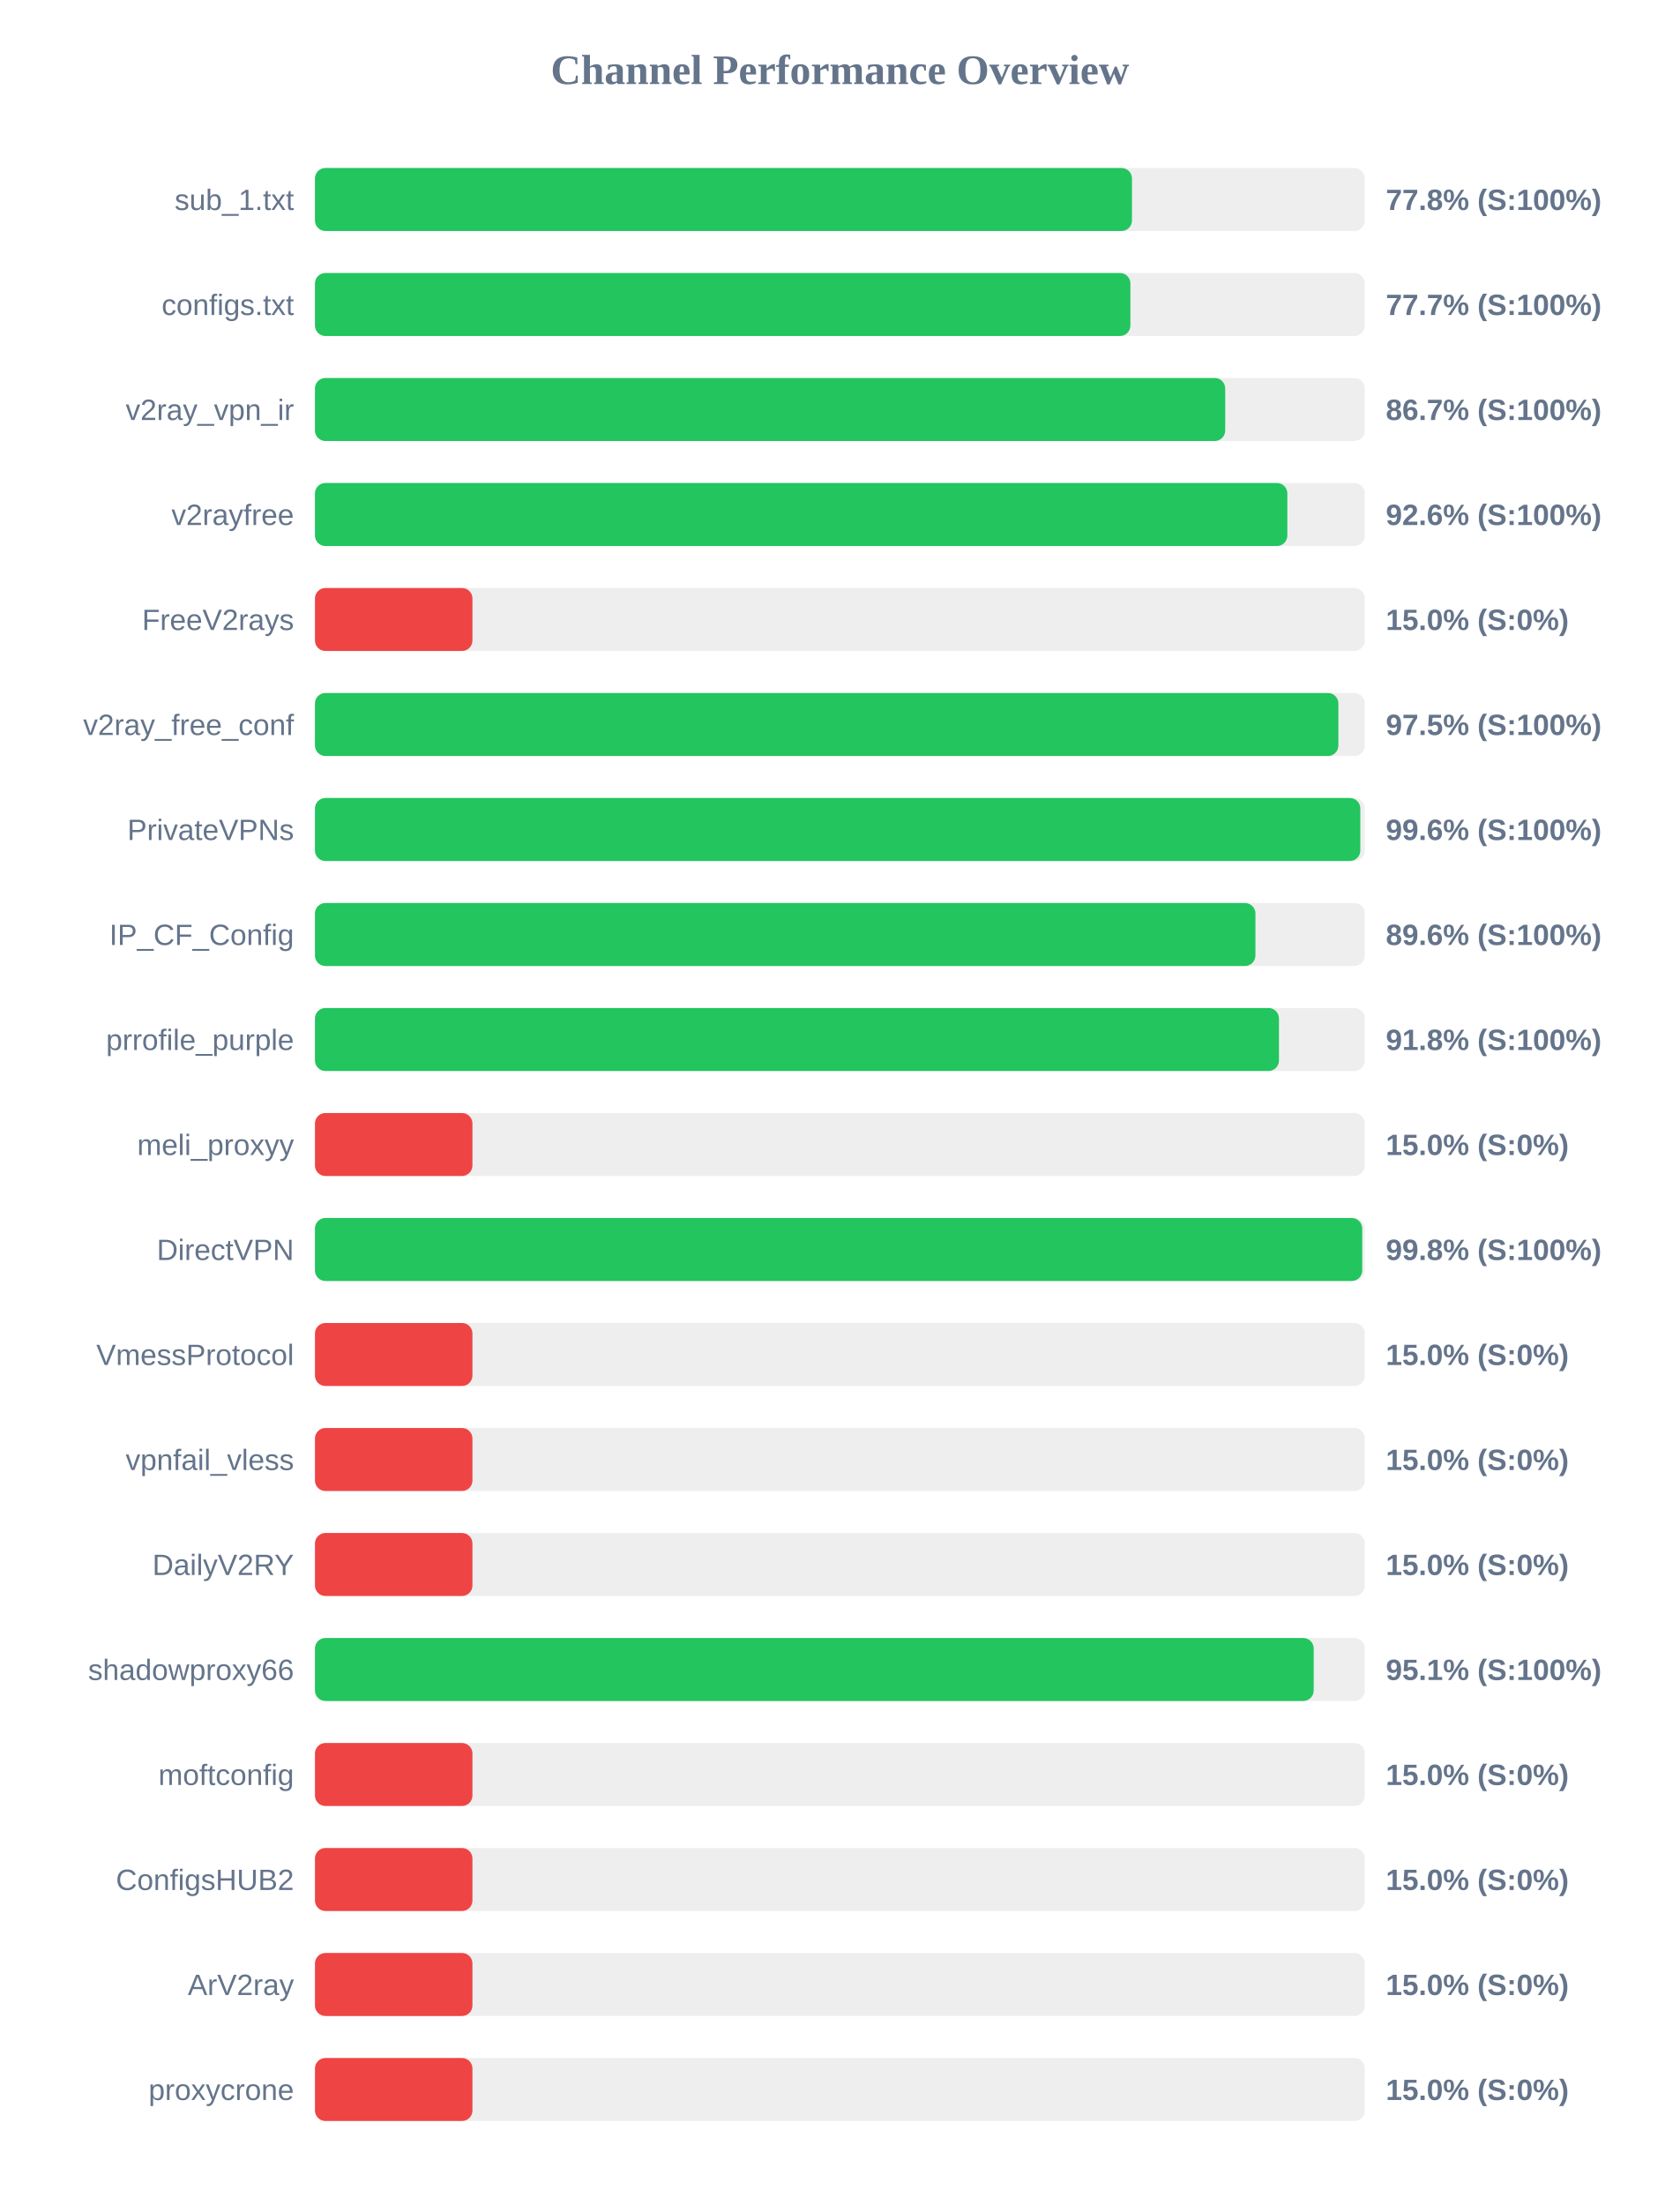
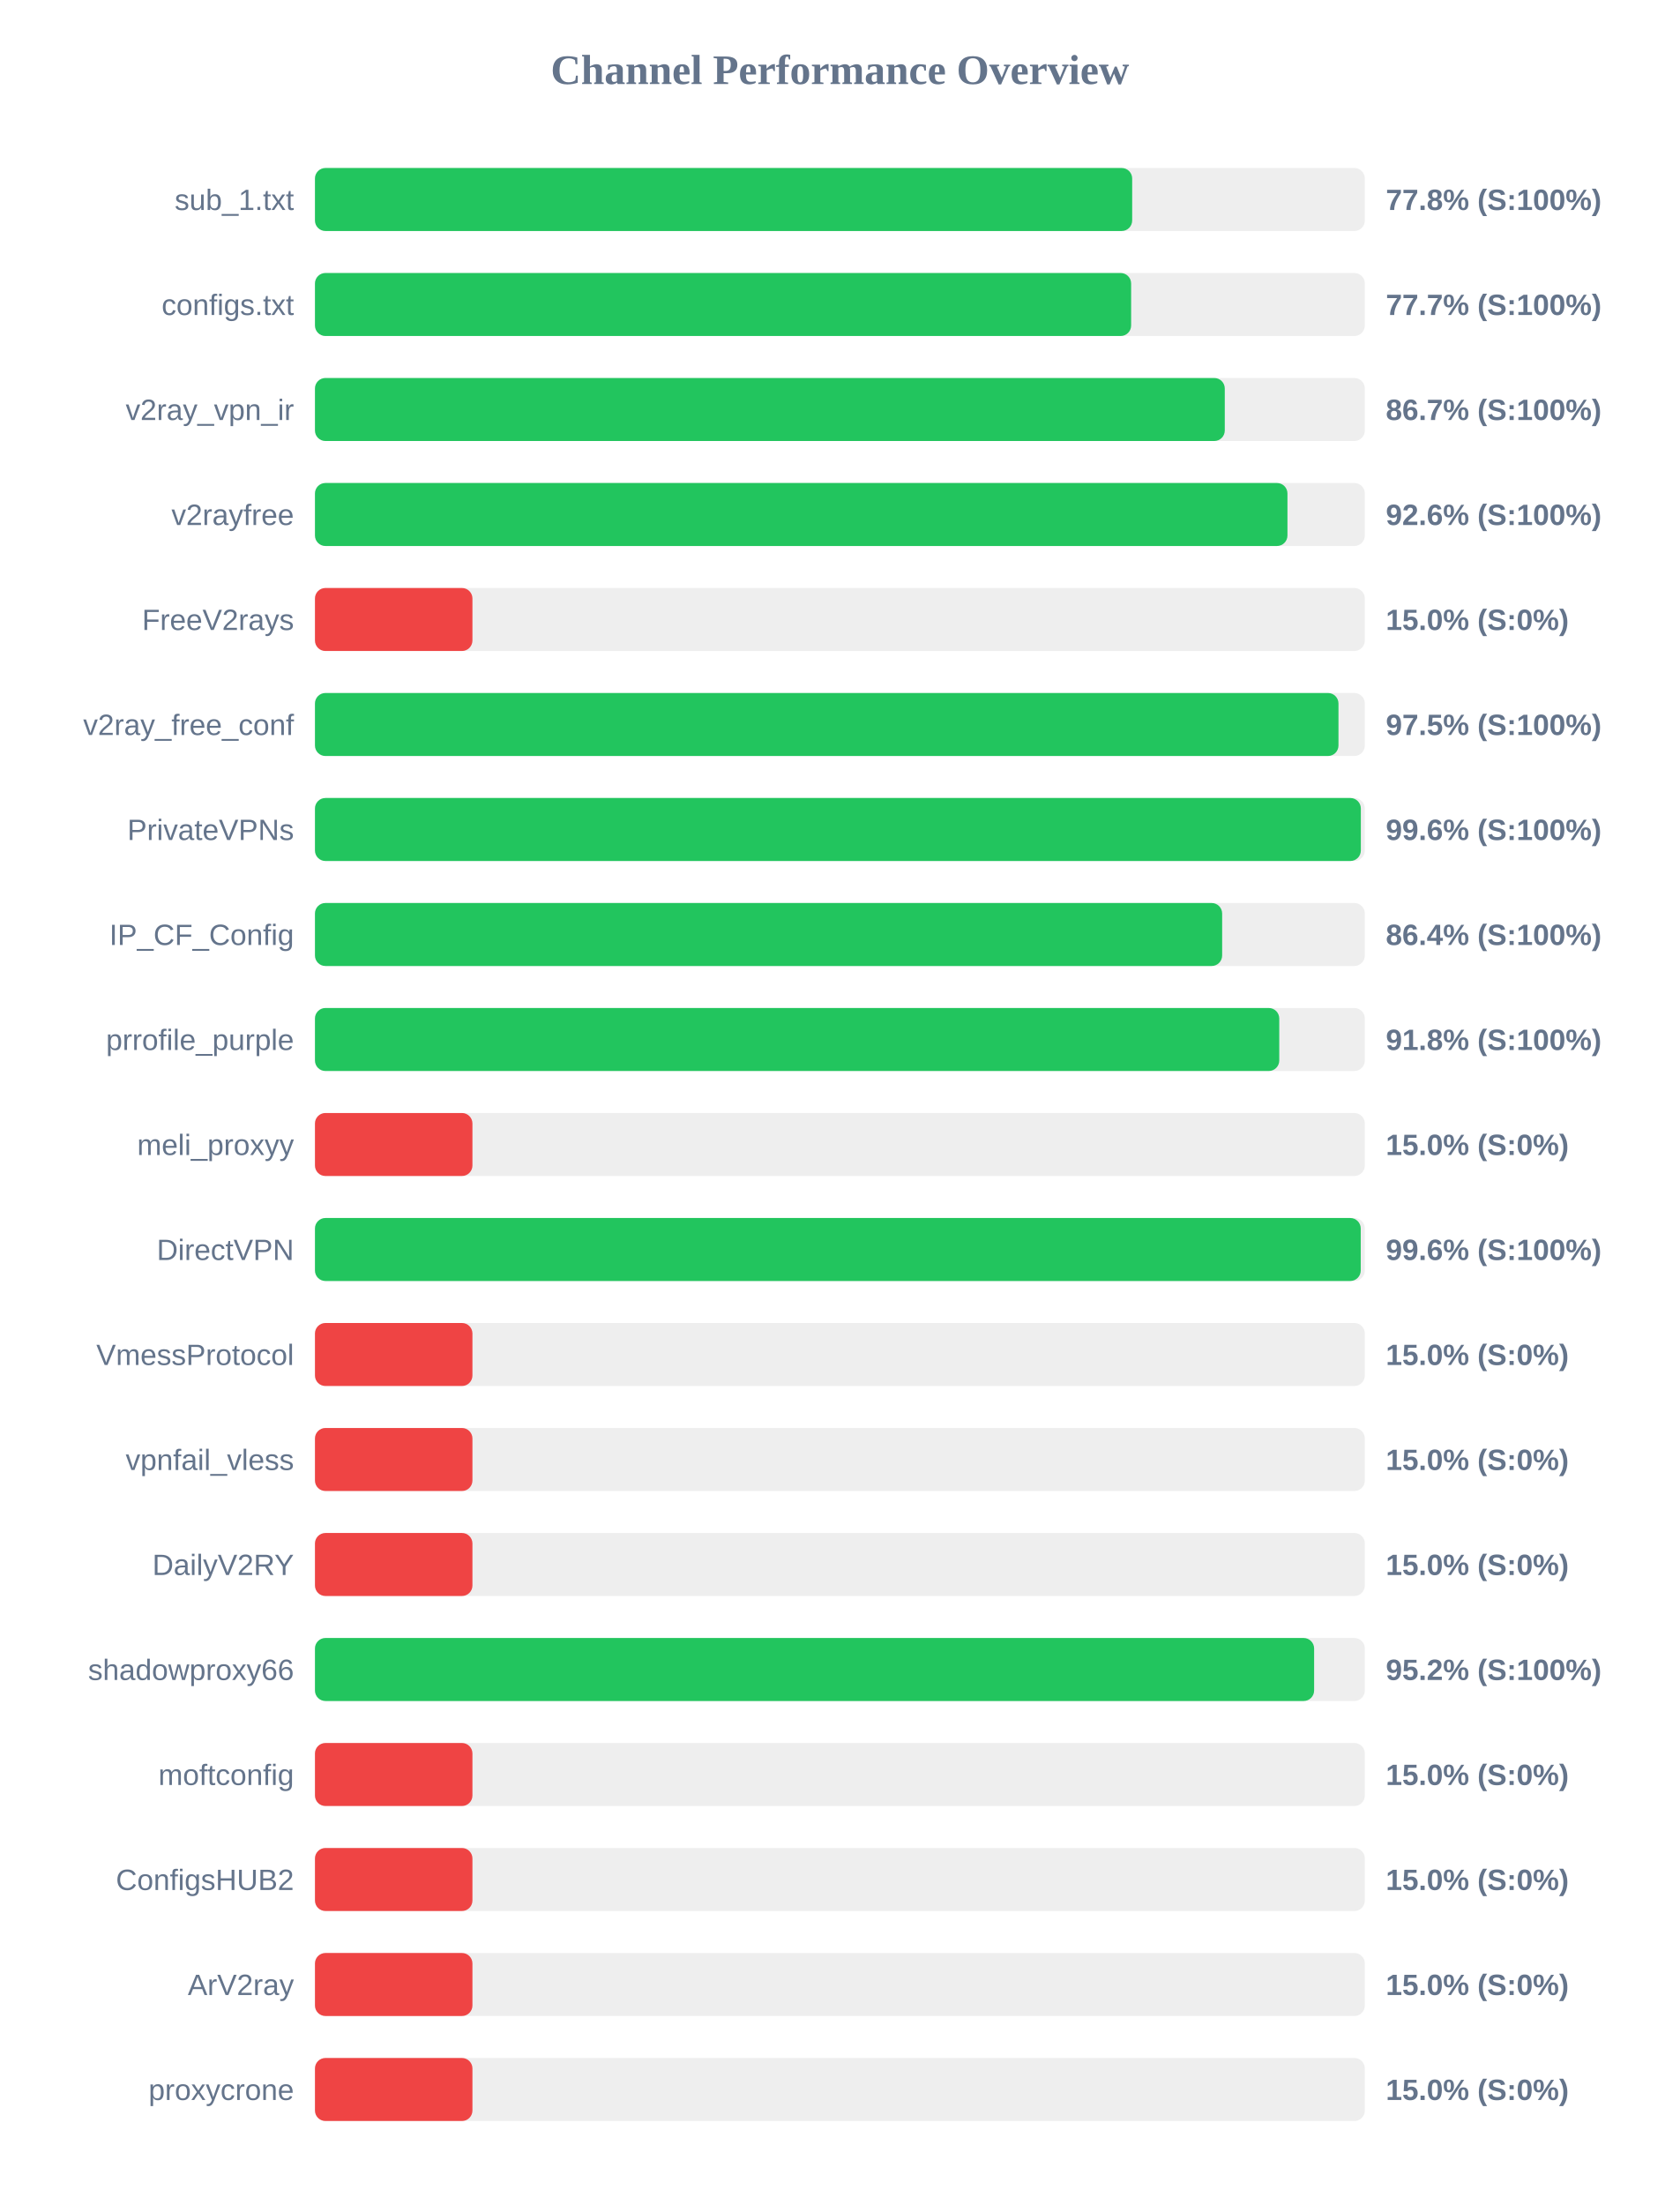
<svg xmlns="http://www.w3.org/2000/svg" width="800" height="1050" version="1.1">
  <style>
        .row { font: 14px Arial; fill: #64748b; }
        .score { font: bold 14px Arial; fill: #64748b; }
    </style>
  <text x="400" y="40" text-anchor="middle" font-size="20px" font-weight="bold" fill="#64748b">Channel Performance Overview</text>
  <rect x="150" y="80" width="500" height="30" fill="#eee" rx="5" />
-   <rect x="150" y="80" width="389.1" height="30" fill="#22c55e" rx="5" />
+   <rect x="150" y="80" width="389.2" height="30" fill="#22c55e" rx="5" />
  <text x="140" y="100" text-anchor="end" class="row">sub_1.txt</text>
  <text x="660" y="100" text-anchor="start" class="score">77.8% (S:100%)</text>
  <rect x="150" y="130" width="500" height="30" fill="#eee" rx="5" />
-   <rect x="150" y="130" width="388.35" height="30" fill="#22c55e" rx="5" />
+   <rect x="150" y="130" width="388.7" height="30" fill="#22c55e" rx="5" />
  <text x="140" y="150" text-anchor="end" class="row">configs.txt</text>
  <text x="660" y="150" text-anchor="start" class="score">77.7% (S:100%)</text>
  <rect x="150" y="180" width="500" height="30" fill="#eee" rx="5" />
-   <rect x="150" y="180" width="433.5" height="30" fill="#22c55e" rx="5" />
+   <rect x="150" y="180" width="433.3" height="30" fill="#22c55e" rx="5" />
  <text x="140" y="200" text-anchor="end" class="row">v2ray_vpn_ir</text>
  <text x="660" y="200" text-anchor="start" class="score">86.7% (S:100%)</text>
  <rect x="150" y="230" width="500" height="30" fill="#eee" rx="5" />
-   <rect x="150" y="230" width="463.1" height="30" fill="#22c55e" rx="5" />
+   <rect x="150" y="230" width="463.15" height="30" fill="#22c55e" rx="5" />
  <text x="140" y="250" text-anchor="end" class="row">v2rayfree</text>
  <text x="660" y="250" text-anchor="start" class="score">92.6% (S:100%)</text>
  <rect x="150" y="280" width="500" height="30" fill="#eee" rx="5" />
  <rect x="150" y="280" width="75.0" height="30" fill="#ef4444" rx="5" />
  <text x="140" y="300" text-anchor="end" class="row">FreeV2rays</text>
  <text x="660" y="300" text-anchor="start" class="score">15.0% (S:0%)</text>
  <rect x="150" y="330" width="500" height="30" fill="#eee" rx="5" />
-   <rect x="150" y="330" width="487.4" height="30" fill="#22c55e" rx="5" />
+   <rect x="150" y="330" width="487.45" height="30" fill="#22c55e" rx="5" />
  <text x="140" y="350" text-anchor="end" class="row">v2ray_free_conf</text>
  <text x="660" y="350" text-anchor="start" class="score">97.5% (S:100%)</text>
  <rect x="150" y="380" width="500" height="30" fill="#eee" rx="5" />
-   <rect x="150" y="380" width="497.85" height="30" fill="#22c55e" rx="5" />
+   <rect x="150" y="380" width="498.1" height="30" fill="#22c55e" rx="5" />
  <text x="140" y="400" text-anchor="end" class="row">PrivateVPNs</text>
  <text x="660" y="400" text-anchor="start" class="score">99.6% (S:100%)</text>
  <rect x="150" y="430" width="500" height="30" fill="#eee" rx="5" />
-   <rect x="150" y="430" width="447.9" height="30" fill="#22c55e" rx="5" />
+   <rect x="150" y="430" width="432.05" height="30" fill="#22c55e" rx="5" />
  <text x="140" y="450" text-anchor="end" class="row">IP_CF_Config</text>
-   <text x="660" y="450" text-anchor="start" class="score">89.6% (S:100%)</text>
+   <text x="660" y="450" text-anchor="start" class="score">86.4% (S:100%)</text>
  <rect x="150" y="480" width="500" height="30" fill="#eee" rx="5" />
-   <rect x="150" y="480" width="459.1" height="30" fill="#22c55e" rx="5" />
+   <rect x="150" y="480" width="459.25" height="30" fill="#22c55e" rx="5" />
  <text x="140" y="500" text-anchor="end" class="row">prrofile_purple</text>
  <text x="660" y="500" text-anchor="start" class="score">91.8% (S:100%)</text>
  <rect x="150" y="530" width="500" height="30" fill="#eee" rx="5" />
  <rect x="150" y="530" width="75.0" height="30" fill="#ef4444" rx="5" />
  <text x="140" y="550" text-anchor="end" class="row">meli_proxyy</text>
  <text x="660" y="550" text-anchor="start" class="score">15.0% (S:0%)</text>
  <rect x="150" y="580" width="500" height="30" fill="#eee" rx="5" />
-   <rect x="150" y="580" width="498.75" height="30" fill="#22c55e" rx="5" />
+   <rect x="150" y="580" width="498.05" height="30" fill="#22c55e" rx="5" />
  <text x="140" y="600" text-anchor="end" class="row">DirectVPN</text>
-   <text x="660" y="600" text-anchor="start" class="score">99.8% (S:100%)</text>
+   <text x="660" y="600" text-anchor="start" class="score">99.6% (S:100%)</text>
  <rect x="150" y="630" width="500" height="30" fill="#eee" rx="5" />
  <rect x="150" y="630" width="75.0" height="30" fill="#ef4444" rx="5" />
  <text x="140" y="650" text-anchor="end" class="row">VmessProtocol</text>
  <text x="660" y="650" text-anchor="start" class="score">15.0% (S:0%)</text>
  <rect x="150" y="680" width="500" height="30" fill="#eee" rx="5" />
  <rect x="150" y="680" width="75.0" height="30" fill="#ef4444" rx="5" />
  <text x="140" y="700" text-anchor="end" class="row">vpnfail_vless</text>
  <text x="660" y="700" text-anchor="start" class="score">15.0% (S:0%)</text>
  <rect x="150" y="730" width="500" height="30" fill="#eee" rx="5" />
  <rect x="150" y="730" width="75.0" height="30" fill="#ef4444" rx="5" />
  <text x="140" y="750" text-anchor="end" class="row">DailyV2RY</text>
  <text x="660" y="750" text-anchor="start" class="score">15.0% (S:0%)</text>
  <rect x="150" y="780" width="500" height="30" fill="#eee" rx="5" />
-   <rect x="150" y="780" width="475.65" height="30" fill="#22c55e" rx="5" />
+   <rect x="150" y="780" width="475.85" height="30" fill="#22c55e" rx="5" />
  <text x="140" y="800" text-anchor="end" class="row">shadowproxy66</text>
-   <text x="660" y="800" text-anchor="start" class="score">95.1% (S:100%)</text>
+   <text x="660" y="800" text-anchor="start" class="score">95.2% (S:100%)</text>
  <rect x="150" y="830" width="500" height="30" fill="#eee" rx="5" />
  <rect x="150" y="830" width="75.0" height="30" fill="#ef4444" rx="5" />
  <text x="140" y="850" text-anchor="end" class="row">moftconfig</text>
  <text x="660" y="850" text-anchor="start" class="score">15.0% (S:0%)</text>
  <rect x="150" y="880" width="500" height="30" fill="#eee" rx="5" />
  <rect x="150" y="880" width="75.0" height="30" fill="#ef4444" rx="5" />
  <text x="140" y="900" text-anchor="end" class="row">ConfigsHUB2</text>
  <text x="660" y="900" text-anchor="start" class="score">15.0% (S:0%)</text>
  <rect x="150" y="930" width="500" height="30" fill="#eee" rx="5" />
  <rect x="150" y="930" width="75.0" height="30" fill="#ef4444" rx="5" />
  <text x="140" y="950" text-anchor="end" class="row">ArV2ray</text>
  <text x="660" y="950" text-anchor="start" class="score">15.0% (S:0%)</text>
  <rect x="150" y="980" width="500" height="30" fill="#eee" rx="5" />
  <rect x="150" y="980" width="75.0" height="30" fill="#ef4444" rx="5" />
  <text x="140" y="1000" text-anchor="end" class="row">proxycrone</text>
  <text x="660" y="1000" text-anchor="start" class="score">15.0% (S:0%)</text>
</svg>
